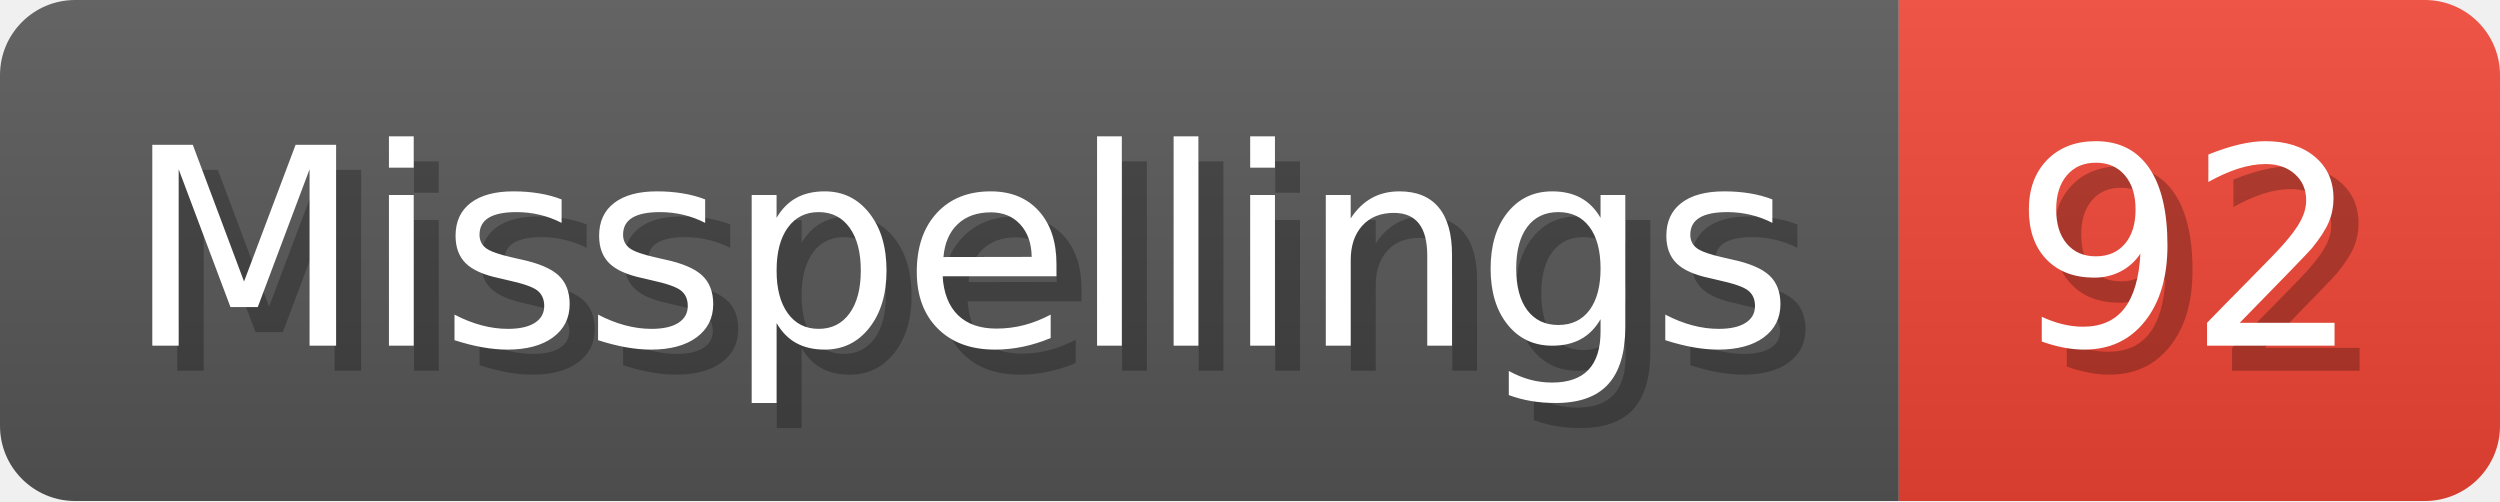
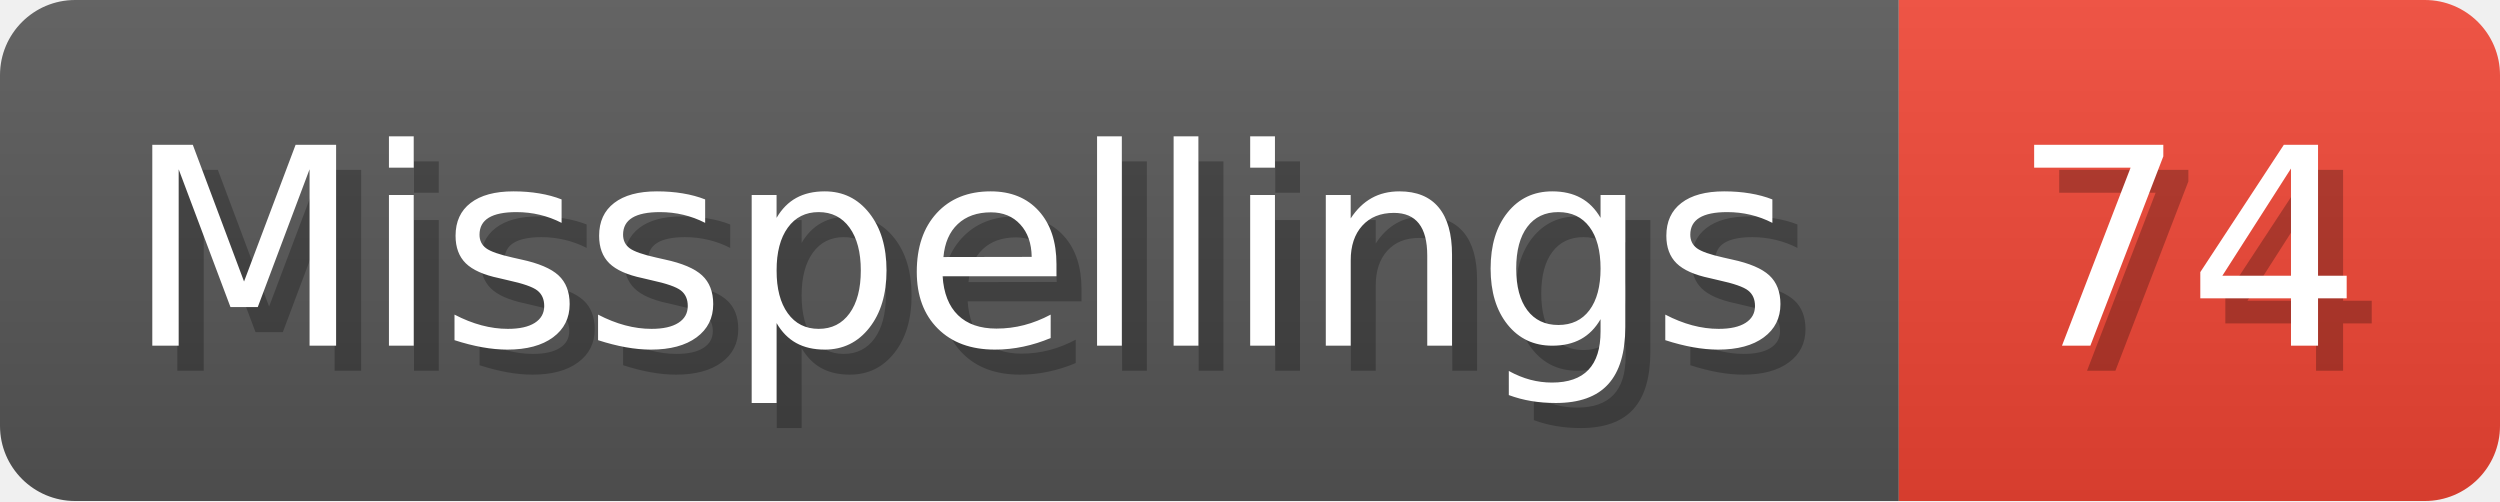
- <svg xmlns="http://www.w3.org/2000/svg" width="99.8" height="20" viewBox="0 0 998 200" role="img" aria-label="Misspellings: 92">
+ <svg xmlns="http://www.w3.org/2000/svg" width="99.8" height="20" viewBox="0 0 998 200" role="img" aria-label="Misspellings: 74">
  <linearGradient id="a" x2="0" y2="100%">
    <stop offset="0" stop-opacity=".1" stop-color="#EEE" />
    <stop offset="1" stop-opacity=".1" />
  </linearGradient>
  <mask id="m">
    <rect width="998" height="200" rx="30" fill="#FFF" />
  </mask>
  <g mask="url(#m)">
    <rect width="758" height="200" fill="#555" />
    <rect width="240" height="200" fill="#E43" x="758" />
    <rect width="998" height="200" fill="url(#a)" />
  </g>
  <g aria-hidden="true" fill="#fff" text-anchor="start" font-family="Verdana,DejaVu Sans,sans-serif" font-size="110">
    <text x="60" y="148" textLength="658" fill="#000" opacity="0.25">Misspellings</text>
    <text x="50" y="138" textLength="658">Misspellings</text>
-     <text x="813" y="148" textLength="140" fill="#000" opacity="0.25">92</text>
-     <text x="803" y="138" textLength="140">92</text>
+     <text x="813" y="148" textLength="140" fill="#000" opacity="0.25">74</text>
+     <text x="803" y="138" textLength="140">74</text>
  </g>
</svg>
